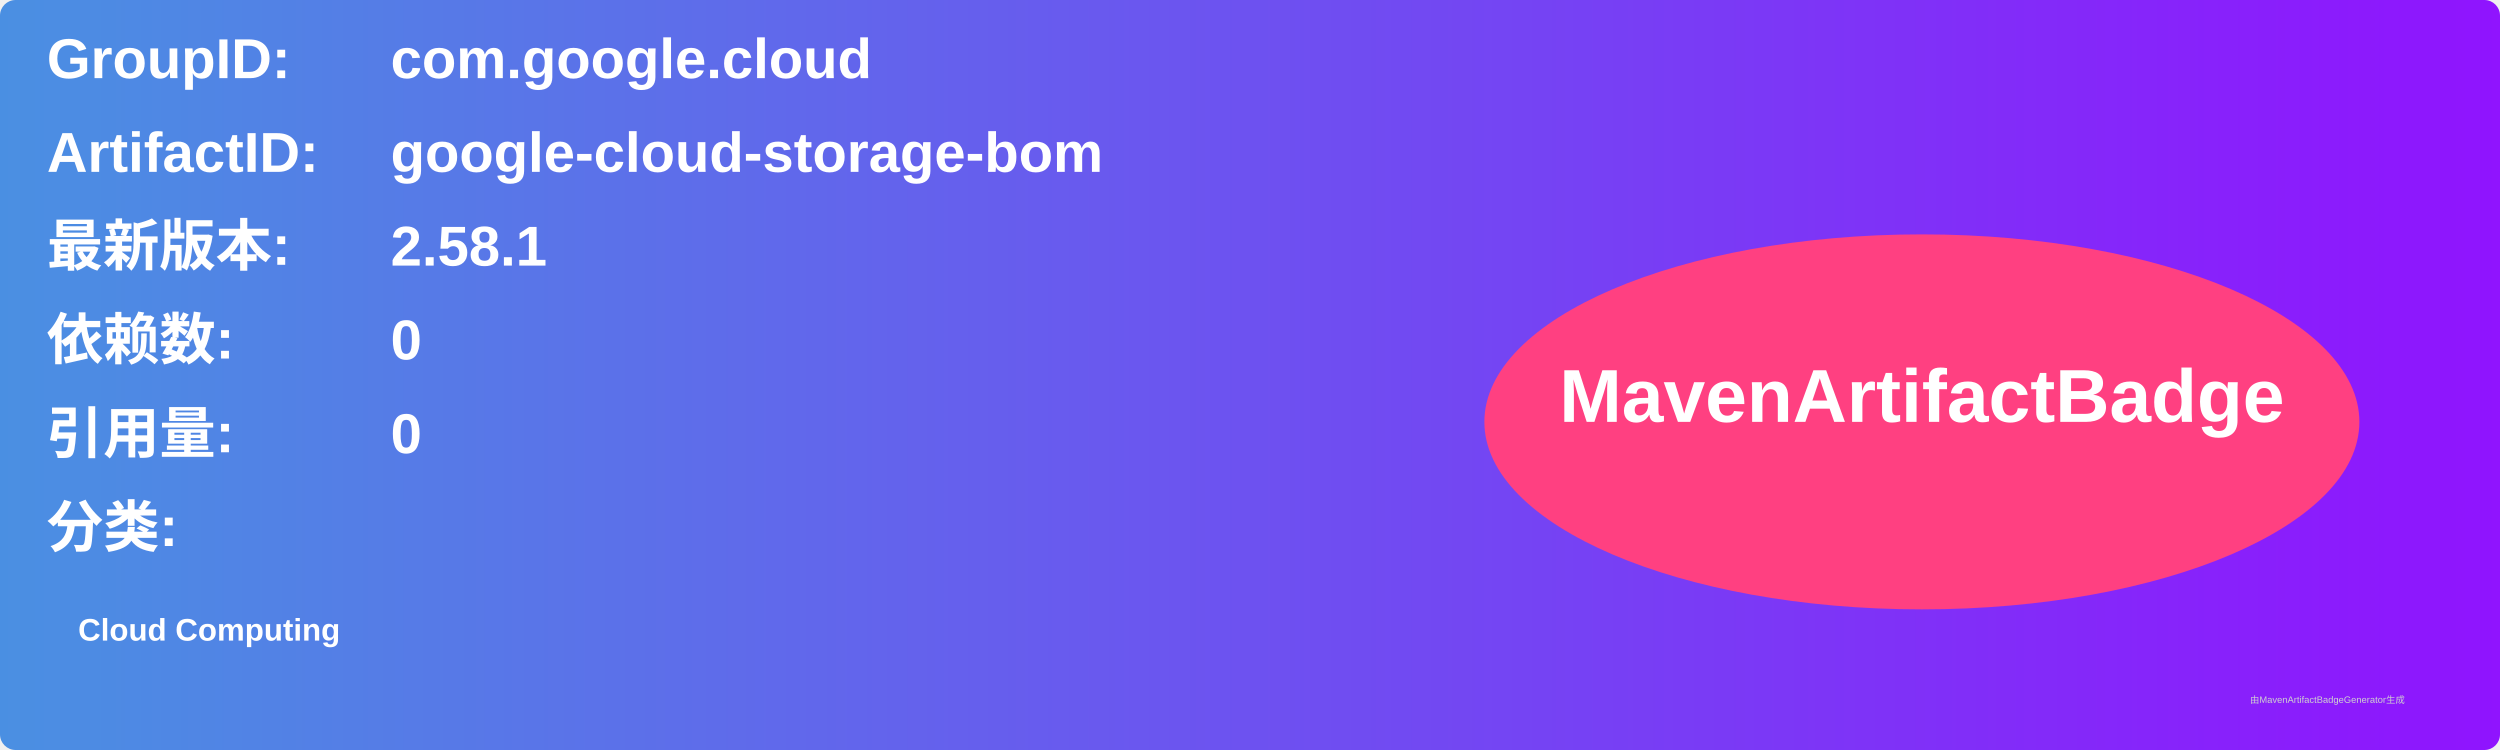
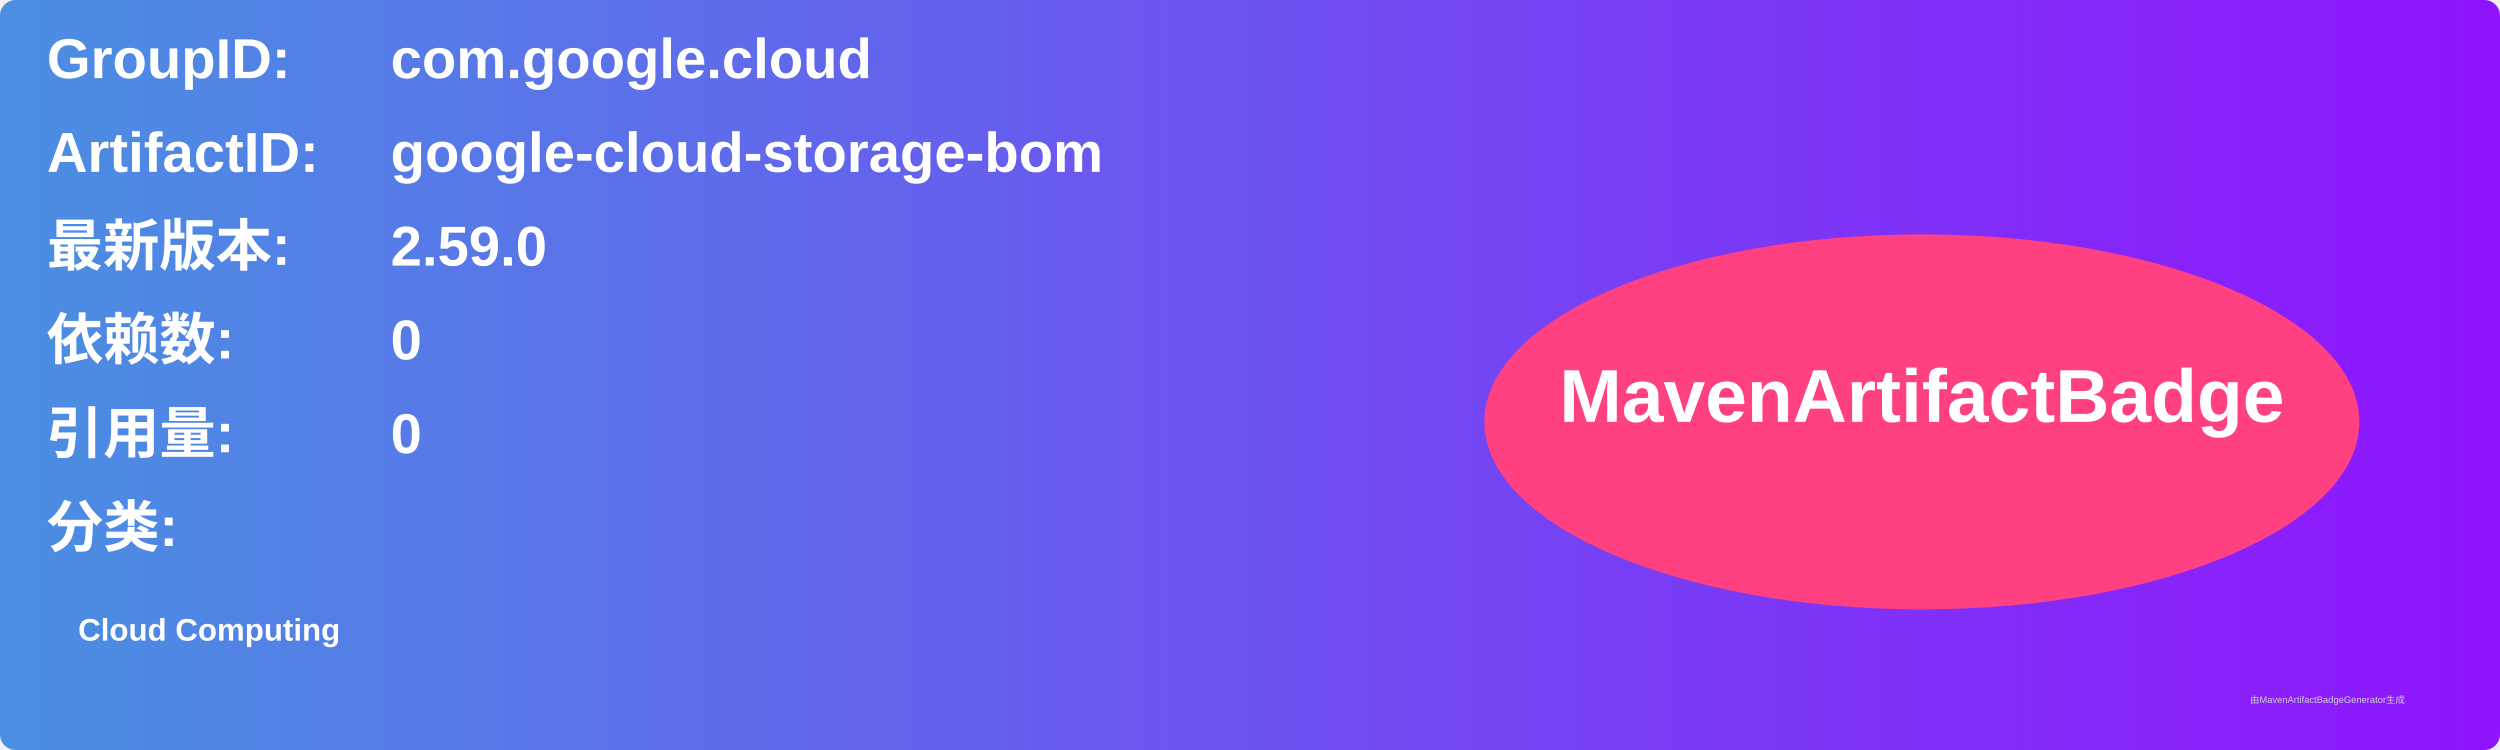
<svg xmlns="http://www.w3.org/2000/svg" width="800" height="240" viewBox="0 0 800 240">
  <linearGradient id="grad" x1="0%" y1="0%" x2="100%" y2="0%">
    <stop offset="0%" stop-color="#4a90e2" />
    <stop offset="100%" stop-color="#9013fe" />
  </linearGradient>
  <rect width="100%" height="100%" rx="5" ry="5" fill="url(#grad)" />
  <g transform="translate(15, 15)">
    <text x="0" y="10" font-family="Arial" font-size="18" fill="white" font-weight="bold" width="260">GroupID:</text>
    <text x="110" y="10" font-family="Arial" font-size="18" fill="white" font-weight="bold" width="460">com.google.cloud</text>
    <text x="0" y="40" font-family="Arial" font-size="18" fill="white" font-weight="bold" width="260">ArtifactID:</text>
    <text x="110" y="40" font-family="Arial" font-size="18" fill="white" font-weight="bold" width="460">google-cloud-storage-bom</text>
    <text x="0" y="70" font-family="Arial" font-size="18" fill="white" font-weight="bold">最新版本:</text>
    <text x="110" y="70" font-family="Arial" font-size="18" fill="white" font-weight="bold">
-       <tspan font-weight="bold">2.58.1</tspan>
+       <tspan font-weight="bold">2.59.0</tspan>
    </text>
    <text x="0" y="100" font-family="Arial" font-size="18" fill="white" font-weight="bold">依赖数: </text>
    <text x="110" y="100" font-family="Arial" font-size="18" fill="white">
      <tspan font-weight="bold">0</tspan>
    </text>
    <text x="0" y="130" font-family="Arial" font-size="18" fill="white" font-weight="bold">引用量: </text>
    <text x="110" y="130" font-family="Arial" font-size="18" fill="white">
      <tspan font-weight="bold">0</tspan>
    </text>
    <text x="0" y="160" font-family="Arial" font-size="18" fill="white" font-weight="bold">分类:</text>
    <text x="10" y="190" font-family="Arial" font-size="10" fill="white">
      <tspan font-weight="bold">Cloud Computing</tspan>
    </text>
    <ellipse cx="600" cy="120" rx="140" ry="60" fill="#ff4081" />
    <text x="600" y="120" text-anchor="middle" font-family="Arial" font-size="24" fill="white" font-weight="bold">MavenArtifactBadge</text>
  </g>
  <text x="720" y="225" font-family="Arial" font-size="3" fill="#d0d0d0">由MavenArtifactBadgeGenerator生成</text>
</svg>
